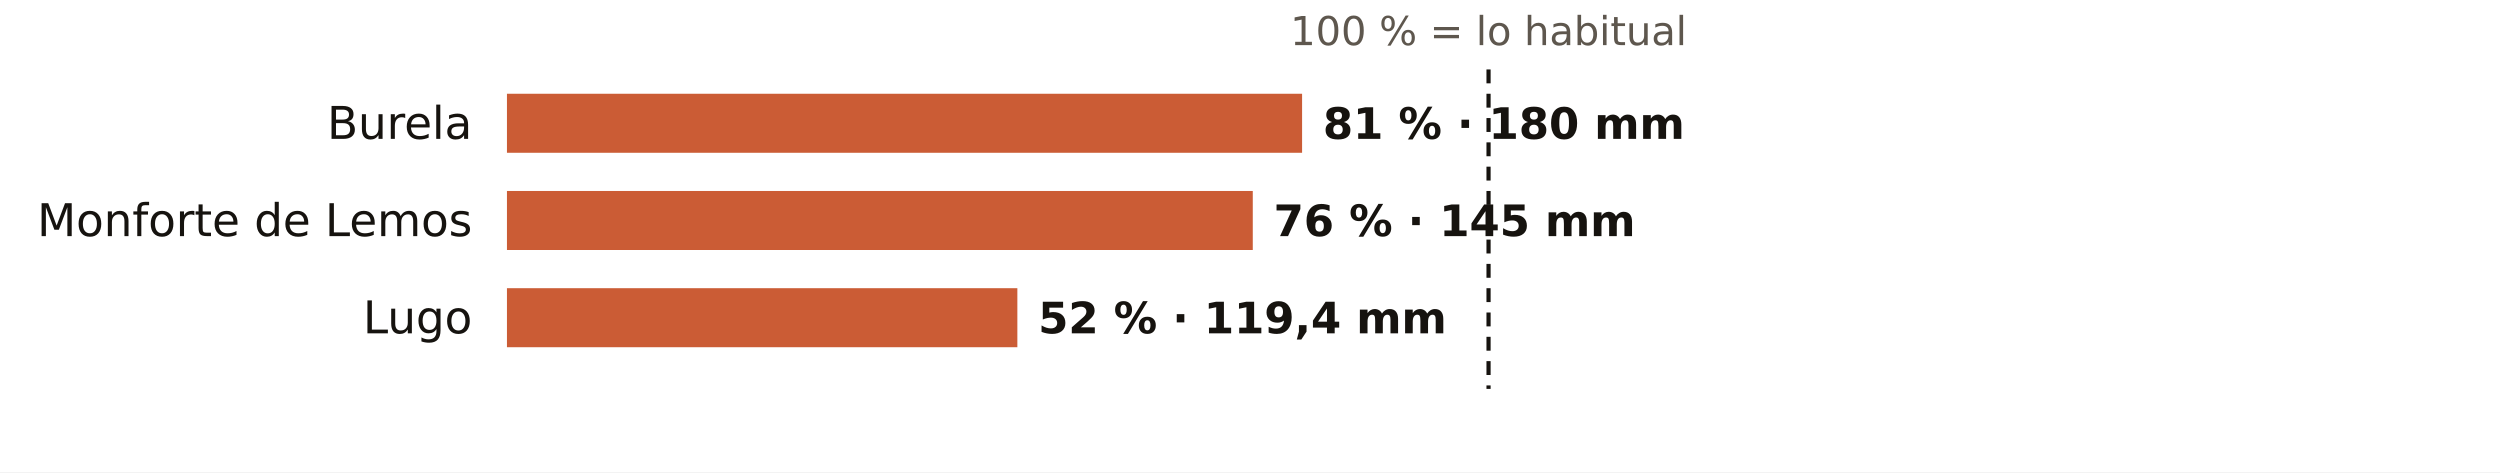
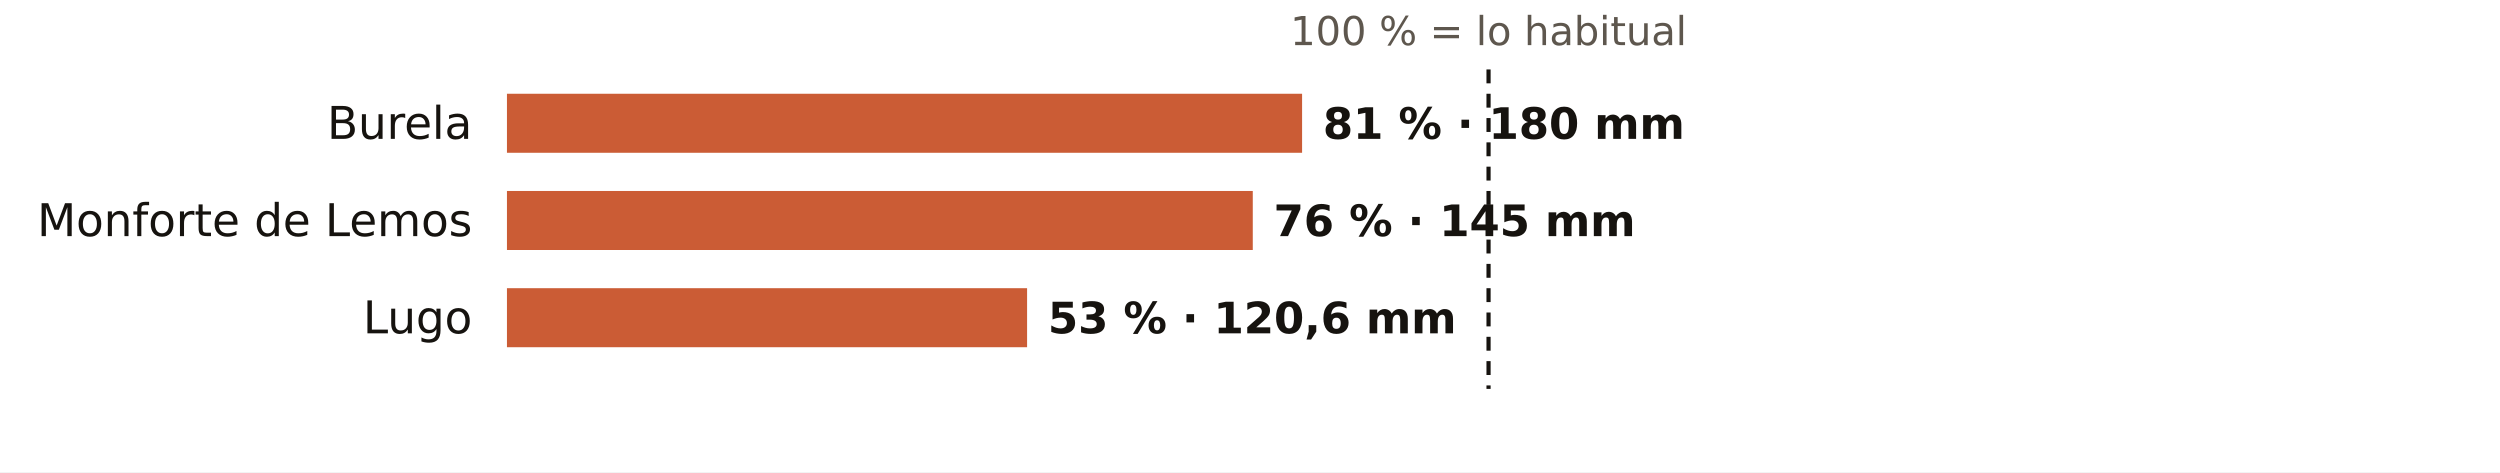
<svg xmlns="http://www.w3.org/2000/svg" viewBox="0 0 720 136" width="720" height="136" role="img" aria-label="El otoño en los pluviómetros de AEMET de Lugo: % de lo habitual">
  <rect width="720" height="136" fill="#FFFFFF" />
  <text x="428.7" y="13.0" font-size="11.5" fill="#5E574E" text-anchor="middle" font-weight="400" font-family="Public Sans, DejaVu Sans, Arial, sans-serif">100 % = lo habitual</text>
  <text x="136.0" y="40.0" font-size="13" fill="#16130F" text-anchor="end" font-weight="500" font-family="Public Sans, DejaVu Sans, Arial, sans-serif">Burela</text>
  <rect x="146" y="27" width="229.0" height="17" fill="#C4461A" opacity="0.88" />
  <text x="381.0" y="40.0" font-size="12.5" fill="#16130F" text-anchor="start" font-weight="600" font-family="Public Sans, DejaVu Sans, Arial, sans-serif">81 % · 180 mm</text>
  <text x="136.0" y="68.0" font-size="13" fill="#16130F" text-anchor="end" font-weight="500" font-family="Public Sans, DejaVu Sans, Arial, sans-serif">Monforte de Lemos</text>
  <rect x="146" y="55" width="214.8" height="17" fill="#C4461A" opacity="0.88" />
  <text x="366.8" y="68.0" font-size="12.5" fill="#16130F" text-anchor="start" font-weight="600" font-family="Public Sans, DejaVu Sans, Arial, sans-serif">76 % · 145 mm</text>
  <text x="136.0" y="96.0" font-size="13" fill="#16130F" text-anchor="end" font-weight="500" font-family="Public Sans, DejaVu Sans, Arial, sans-serif">Lugo</text>
-   <rect x="146" y="83" width="147.0" height="17" fill="#C4461A" opacity="0.88" />
-   <text x="299.0" y="96.0" font-size="12.5" fill="#16130F" text-anchor="start" font-weight="600" font-family="Public Sans, DejaVu Sans, Arial, sans-serif">52 % · 119,4 mm</text>
+   <rect x="146" y="83" width="149.8" height="17" fill="#C4461A" opacity="0.88" />
+   <text x="301.8" y="96.0" font-size="12.5" fill="#16130F" text-anchor="start" font-weight="600" font-family="Public Sans, DejaVu Sans, Arial, sans-serif">53 % · 120,6 mm</text>
  <line x1="428.7" x2="428.7" y1="20" y2="112" stroke="#16130F" stroke-width="1.2" stroke-dasharray="4 3" />
</svg>
